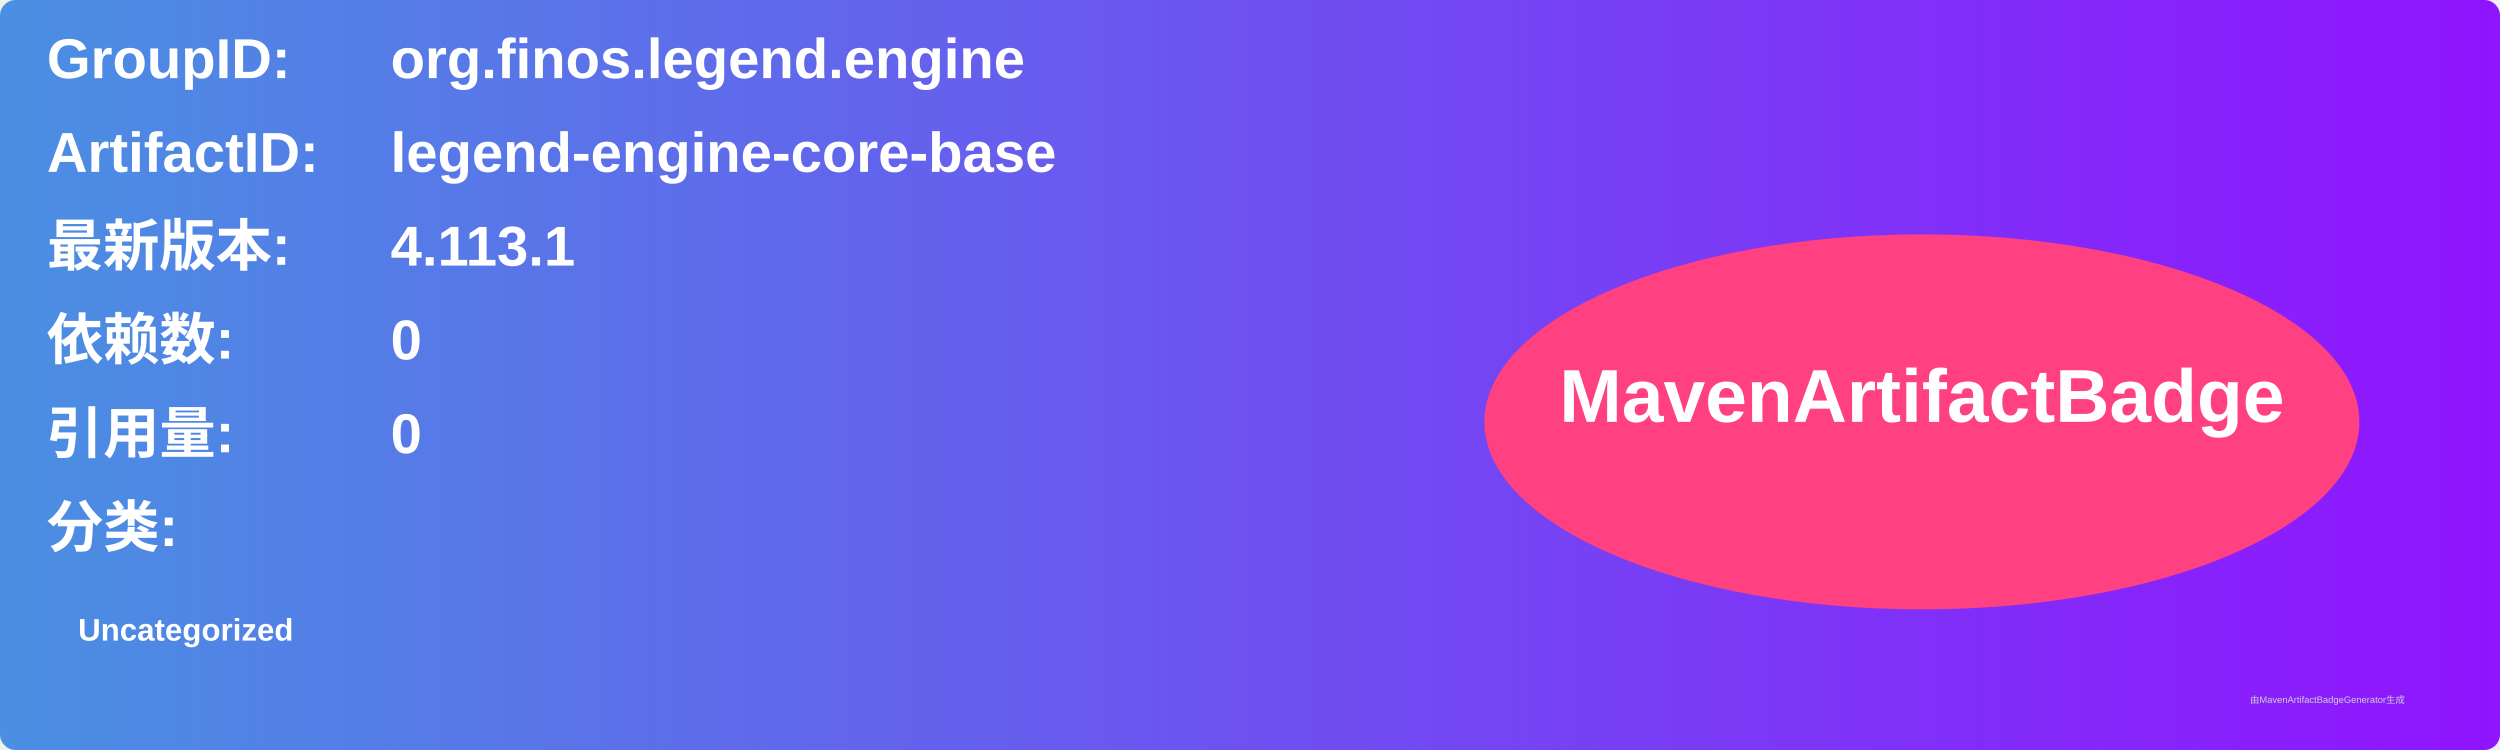
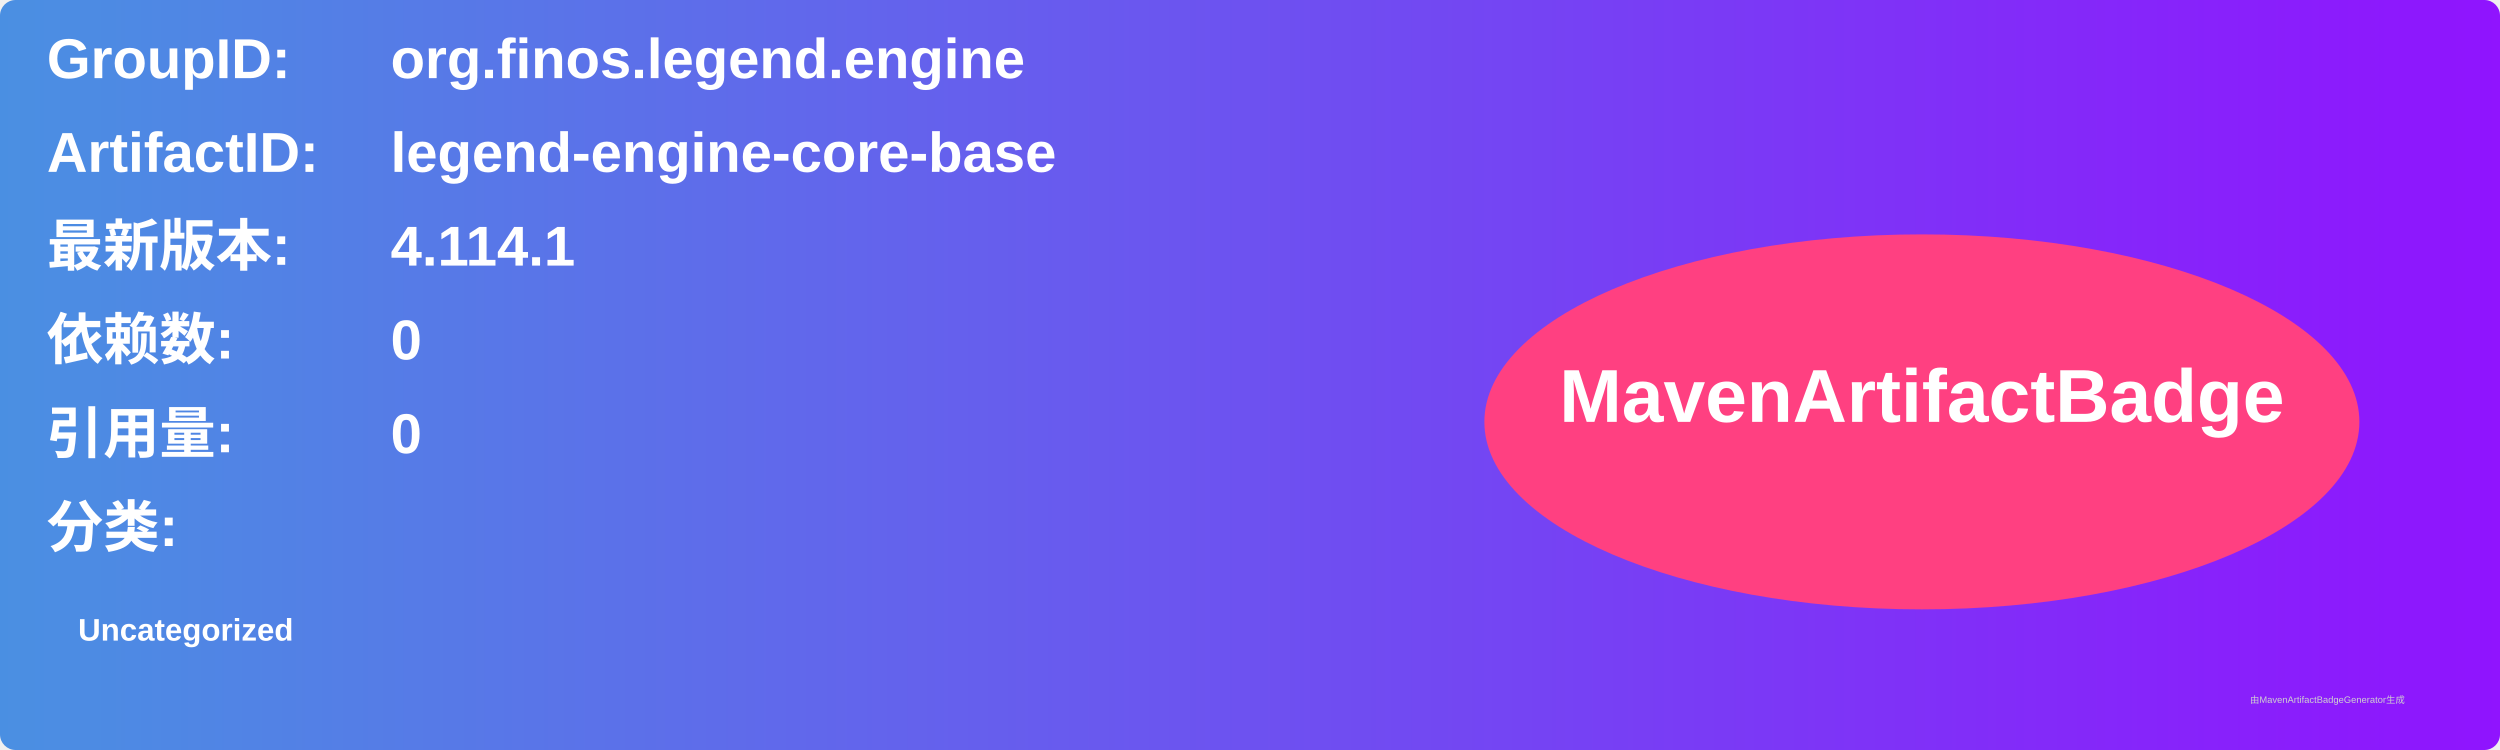
<svg xmlns="http://www.w3.org/2000/svg" width="800" height="240" viewBox="0 0 800 240">
  <linearGradient id="grad" x1="0%" y1="0%" x2="100%" y2="0%">
    <stop offset="0%" stop-color="#4a90e2" />
    <stop offset="100%" stop-color="#9013fe" />
  </linearGradient>
  <rect width="100%" height="100%" rx="5" ry="5" fill="url(#grad)" />
  <g transform="translate(15, 15)">
    <text x="0" y="10" font-family="Arial" font-size="18" fill="white" font-weight="bold" width="260">GroupID:</text>
    <text x="110" y="10" font-family="Arial" font-size="18" fill="white" font-weight="bold" width="460">org.finos.legend.engine</text>
    <text x="0" y="40" font-family="Arial" font-size="18" fill="white" font-weight="bold" width="260">ArtifactID:</text>
    <text x="110" y="40" font-family="Arial" font-size="18" fill="white" font-weight="bold" width="460">legend-engine-core-base</text>
    <text x="0" y="70" font-family="Arial" font-size="18" fill="white" font-weight="bold">最新版本:</text>
    <text x="110" y="70" font-family="Arial" font-size="18" fill="white" font-weight="bold">
-       <tspan font-weight="bold">4.113.1</tspan>
+       <tspan font-weight="bold">4.114.1</tspan>
    </text>
    <text x="0" y="100" font-family="Arial" font-size="18" fill="white" font-weight="bold">依赖数: </text>
    <text x="110" y="100" font-family="Arial" font-size="18" fill="white">
      <tspan font-weight="bold">0</tspan>
    </text>
    <text x="0" y="130" font-family="Arial" font-size="18" fill="white" font-weight="bold">引用量: </text>
    <text x="110" y="130" font-family="Arial" font-size="18" fill="white">
      <tspan font-weight="bold">0</tspan>
    </text>
    <text x="0" y="160" font-family="Arial" font-size="18" fill="white" font-weight="bold">分类:</text>
    <text x="10" y="190" font-family="Arial" font-size="10" fill="white">
      <tspan font-weight="bold">Uncategorized</tspan>
    </text>
    <ellipse cx="600" cy="120" rx="140" ry="60" fill="#ff4081" />
    <text x="600" y="120" text-anchor="middle" font-family="Arial" font-size="24" fill="white" font-weight="bold">MavenArtifactBadge</text>
  </g>
  <text x="720" y="225" font-family="Arial" font-size="3" fill="#d0d0d0">由MavenArtifactBadgeGenerator生成</text>
</svg>
